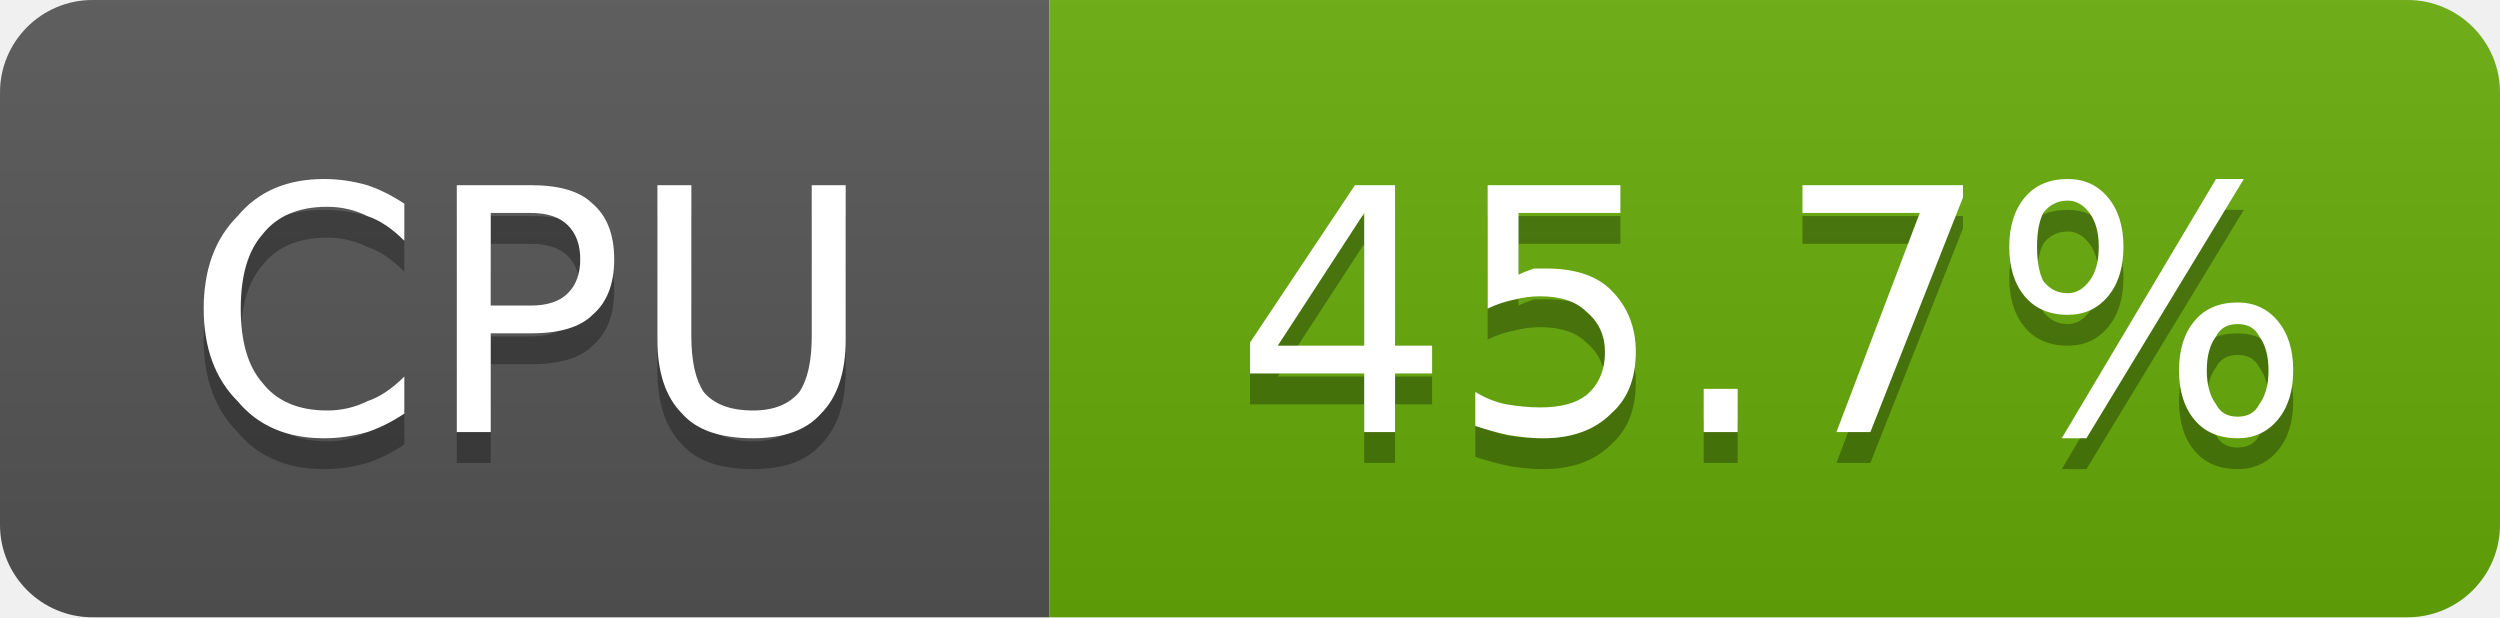
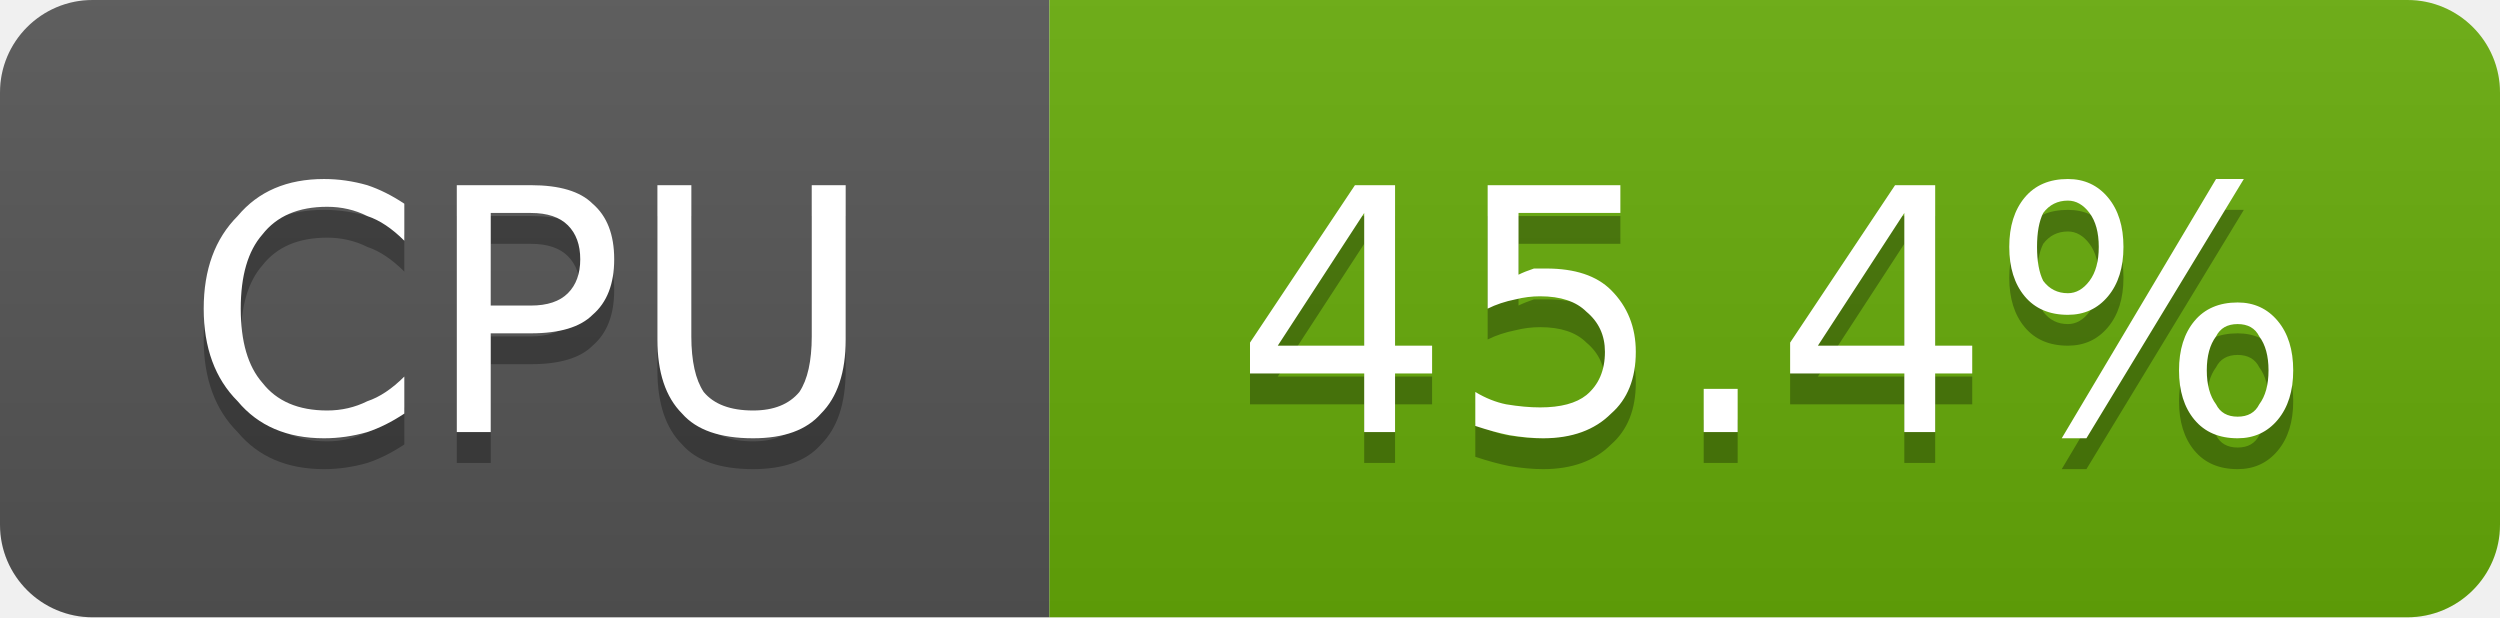
- <svg xmlns="http://www.w3.org/2000/svg" width="81" height="20" viewBox="0 0 81 20" role="img" aria-label="CPU: 45.7%">
+ <svg xmlns="http://www.w3.org/2000/svg" width="81" height="20" viewBox="0 0 81 20" role="img" aria-label="CPU: 45.4%">
  <linearGradient id="g-cluster_cpu_usage" x2="0" y2="100%">
    <stop offset="0" stop-color="#bbb" stop-opacity=".1" />
    <stop offset="1" stop-opacity=".1" />
  </linearGradient>
  <clipPath id="r-cluster_cpu_usage">
    <rect width="81" height="20" rx="3" fill="#fff" />
  </clipPath>
  <g clip-path="url(#r-cluster_cpu_usage)">
    <rect width="34" height="20" fill="#555" />
    <rect x="34" width="47" height="20" fill="#67ac09" />
    <rect width="81" height="20" fill="url(#g-cluster_cpu_usage)" />
    <path transform="translate(0 1)" fill="#010101" fill-opacity=".3" d="M13.1 6.6L13.1 7.8Q12.5 7.2 11.9 7.0Q11.3 6.7 10.6 6.7Q9.2 6.7 8.5 7.6Q7.8 8.4 7.8 10.0Q7.8 11.6 8.5 12.4Q9.2 13.3 10.6 13.3Q11.3 13.3 11.9 13.0Q12.5 12.8 13.1 12.2L13.1 13.4Q12.5 13.8 11.9 14.0Q11.2 14.2 10.5 14.2Q8.7 14.2 7.7 13.0Q6.6 11.9 6.6 10.0Q6.6 8.1 7.7 7.0Q8.7 5.8 10.5 5.8Q11.2 5.8 11.9 6.0Q12.5 6.2 13.1 6.6ZM15.9 6.9L15.9 9.9L17.2 9.9Q18.0 9.9 18.4 9.5Q18.8 9.1 18.8 8.4Q18.8 7.7 18.4 7.3Q18.0 6.9 17.2 6.9L15.9 6.9ZM14.8 6.0L17.2 6.0Q18.6 6.0 19.2 6.6Q19.9 7.2 19.9 8.4Q19.9 9.6 19.2 10.2Q18.6 10.8 17.2 10.8L15.9 10.8L15.9 14.0L14.8 14.0L14.8 6.0ZM21.3 6.0L22.4 6.0L22.4 10.9Q22.4 12.1 22.8 12.7Q23.3 13.3 24.4 13.3Q25.4 13.3 25.9 12.7Q26.3 12.1 26.3 10.9L26.3 6.0L27.4 6.0L27.4 11.0Q27.4 12.6 26.6 13.4Q25.9 14.2 24.4 14.2Q22.8 14.2 22.1 13.4Q21.3 12.6 21.3 11.0L21.3 6.0Z" />
    <path fill="#fff" d="M13.1 6.6L13.1 7.8Q12.5 7.2 11.9 7.0Q11.3 6.7 10.6 6.7Q9.2 6.7 8.5 7.6Q7.8 8.4 7.8 10.0Q7.8 11.6 8.5 12.4Q9.2 13.3 10.6 13.3Q11.3 13.3 11.9 13.0Q12.5 12.8 13.1 12.2L13.1 13.4Q12.5 13.8 11.9 14.0Q11.2 14.2 10.5 14.2Q8.7 14.2 7.7 13.0Q6.6 11.9 6.6 10.0Q6.6 8.1 7.7 7.0Q8.7 5.8 10.5 5.8Q11.2 5.8 11.9 6.0Q12.5 6.2 13.1 6.6ZM15.9 6.9L15.9 9.9L17.2 9.9Q18.0 9.9 18.4 9.5Q18.8 9.1 18.8 8.4Q18.8 7.7 18.4 7.3Q18.0 6.9 17.2 6.9L15.9 6.9ZM14.8 6.0L17.2 6.0Q18.6 6.0 19.2 6.6Q19.9 7.2 19.9 8.4Q19.9 9.6 19.2 10.2Q18.6 10.8 17.2 10.8L15.9 10.8L15.9 14.0L14.8 14.0L14.8 6.0ZM21.3 6.0L22.4 6.0L22.4 10.9Q22.4 12.1 22.8 12.7Q23.3 13.3 24.4 13.3Q25.4 13.3 25.9 12.7Q26.3 12.1 26.3 10.9L26.3 6.0L27.4 6.0L27.4 11.0Q27.4 12.6 26.6 13.4Q25.9 14.2 24.4 14.2Q22.8 14.2 22.1 13.4Q21.3 12.6 21.3 11.0L21.3 6.0Z" />
-     <path transform="translate(0 1)" fill="#010101" fill-opacity=".3" d="M44.2 6.9L41.4 11.2L44.2 11.2L44.2 6.9ZM43.9 6.0L45.2 6.0L45.2 11.2L46.4 11.2L46.4 12.1L45.2 12.1L45.2 14.0L44.2 14.0L44.2 12.1L40.5 12.1L40.5 11.1L43.9 6.0ZM48.2 6.0L52.5 6.0L52.5 6.9L49.2 6.9L49.2 8.9Q49.4 8.8 49.7 8.7Q49.9 8.7 50.1 8.7Q51.5 8.7 52.2 9.4Q53.0 10.2 53.0 11.4Q53.0 12.7 52.2 13.4Q51.4 14.2 50.0 14.2Q49.5 14.2 48.9 14.1Q48.4 14.0 47.8 13.8L47.8 12.7Q48.3 13.0 48.8 13.1Q49.4 13.2 49.9 13.2Q50.9 13.2 51.4 12.8Q52.0 12.3 52.0 11.4Q52.0 10.6 51.4 10.1Q50.9 9.6 49.9 9.6Q49.5 9.6 49.1 9.7Q48.6 9.8 48.2 10.0L48.2 6.0ZM55.2 12.6L56.3 12.6L56.3 14.0L55.2 14.0L55.2 12.6ZM58.4 6.0L63.6 6.0L63.6 6.4L60.6 14.0L59.5 14.0L62.2 6.9L58.4 6.9L58.4 6.0ZM72.5 10.5Q72.0 10.5 71.8 10.9Q71.5 11.3 71.5 12.0Q71.5 12.7 71.8 13.1Q72.0 13.5 72.5 13.5Q73.0 13.5 73.2 13.1Q73.5 12.7 73.5 12.0Q73.5 11.3 73.2 10.9Q73.0 10.5 72.5 10.5ZM72.5 9.8Q73.3 9.8 73.8 10.4Q74.3 11.0 74.3 12.0Q74.3 13.0 73.8 13.6Q73.3 14.2 72.5 14.2Q71.6 14.2 71.1 13.6Q70.6 13.0 70.6 12.0Q70.6 11.0 71.1 10.4Q71.6 9.8 72.5 9.8ZM67.0 6.5Q66.5 6.5 66.2 6.9Q66.0 7.3 66.0 8.0Q66.0 8.7 66.2 9.1Q66.5 9.5 67.0 9.5Q67.4 9.5 67.7 9.1Q68.0 8.7 68.0 8.0Q68.0 7.3 67.7 6.9Q67.4 6.5 67.0 6.5ZM71.8 5.8L72.7 5.8L67.6 14.2L66.8 14.2L71.8 5.8ZM67.0 5.8Q67.8 5.8 68.3 6.4Q68.8 7.0 68.8 8.0Q68.8 9.0 68.3 9.6Q67.8 10.2 67.0 10.2Q66.1 10.2 65.6 9.6Q65.1 9.0 65.1 8.0Q65.1 7.0 65.6 6.4Q66.1 5.8 67.0 5.8Z" />
-     <path fill="#fff" d="M44.2 6.9L41.4 11.2L44.2 11.2L44.2 6.9ZM43.9 6.0L45.2 6.0L45.2 11.2L46.4 11.2L46.4 12.1L45.2 12.1L45.2 14.0L44.2 14.0L44.2 12.1L40.5 12.1L40.5 11.1L43.9 6.0ZM48.2 6.0L52.5 6.0L52.5 6.9L49.2 6.9L49.2 8.9Q49.4 8.8 49.7 8.7Q49.9 8.7 50.1 8.7Q51.5 8.7 52.2 9.4Q53.0 10.2 53.0 11.4Q53.0 12.7 52.2 13.4Q51.4 14.2 50.0 14.2Q49.5 14.2 48.9 14.1Q48.4 14.0 47.8 13.8L47.8 12.7Q48.3 13.0 48.8 13.1Q49.4 13.2 49.9 13.2Q50.9 13.2 51.4 12.8Q52.0 12.3 52.0 11.4Q52.0 10.6 51.4 10.1Q50.9 9.6 49.9 9.6Q49.5 9.6 49.1 9.7Q48.6 9.8 48.2 10.0L48.2 6.0ZM55.2 12.6L56.3 12.6L56.3 14.0L55.2 14.0L55.2 12.6ZM58.4 6.0L63.6 6.0L63.6 6.4L60.6 14.0L59.5 14.0L62.2 6.9L58.4 6.9L58.4 6.0ZM72.5 10.5Q72.0 10.5 71.8 10.9Q71.5 11.3 71.5 12.0Q71.5 12.7 71.8 13.1Q72.0 13.5 72.5 13.5Q73.0 13.5 73.2 13.1Q73.5 12.7 73.5 12.0Q73.5 11.3 73.2 10.9Q73.0 10.5 72.5 10.5ZM72.5 9.8Q73.3 9.8 73.8 10.4Q74.3 11.0 74.3 12.0Q74.3 13.0 73.8 13.6Q73.3 14.2 72.5 14.2Q71.6 14.2 71.1 13.6Q70.6 13.0 70.6 12.0Q70.6 11.0 71.1 10.4Q71.6 9.8 72.5 9.8ZM67.0 6.5Q66.5 6.5 66.2 6.9Q66.0 7.3 66.0 8.0Q66.0 8.7 66.2 9.1Q66.5 9.5 67.0 9.5Q67.4 9.5 67.7 9.1Q68.0 8.7 68.0 8.0Q68.0 7.3 67.7 6.9Q67.4 6.5 67.0 6.5ZM71.8 5.8L72.7 5.8L67.6 14.2L66.8 14.2L71.8 5.8ZM67.0 5.8Q67.8 5.8 68.3 6.4Q68.8 7.0 68.8 8.0Q68.8 9.0 68.3 9.6Q67.8 10.2 67.0 10.2Q66.1 10.2 65.6 9.6Q65.1 9.0 65.1 8.0Q65.1 7.0 65.6 6.4Q66.1 5.8 67.0 5.8Z" />
+     <path transform="translate(0 1)" fill="#010101" fill-opacity=".3" d="M44.2 6.9L41.4 11.2L44.2 11.2L44.2 6.9ZM43.9 6.0L45.2 6.0L45.2 11.2L46.4 11.2L46.4 12.1L45.2 12.1L45.2 14.0L44.2 14.0L44.2 12.1L40.5 12.1L40.5 11.1L43.9 6.0ZM48.2 6.0L52.5 6.0L52.5 6.9L49.2 6.9L49.2 8.9Q49.4 8.8 49.7 8.7Q49.9 8.7 50.1 8.7Q51.5 8.7 52.2 9.4Q53.0 10.2 53.0 11.4Q53.0 12.7 52.2 13.4Q51.4 14.2 50.0 14.2Q49.5 14.2 48.9 14.1Q48.4 14.0 47.8 13.8L47.8 12.7Q48.3 13.0 48.8 13.1Q49.4 13.2 49.9 13.2Q50.9 13.2 51.4 12.8Q52.0 12.3 52.0 11.4Q52.0 10.6 51.4 10.1Q50.9 9.6 49.9 9.6Q49.5 9.6 49.1 9.7Q48.6 9.8 48.2 10.0L48.2 6.0ZM55.2 12.6L56.3 12.6L56.3 14.0L55.2 14.0L55.2 12.6ZM61.7 6.9L58.9 11.2L61.7 11.2L61.7 6.9ZM61.4 6.0L62.7 6.0L62.7 11.2L63.9 11.2L63.9 12.1L62.7 12.1L62.7 14.0L61.7 14.0L61.7 12.1L58.0 12.1L58.0 11.1L61.4 6.0ZM72.5 10.5Q72.0 10.5 71.8 10.9Q71.5 11.3 71.5 12.0Q71.5 12.7 71.8 13.1Q72.0 13.5 72.5 13.5Q73.0 13.5 73.2 13.1Q73.5 12.7 73.5 12.0Q73.5 11.3 73.2 10.9Q73.0 10.5 72.5 10.5ZM72.5 9.8Q73.3 9.8 73.8 10.4Q74.3 11.0 74.3 12.0Q74.3 13.0 73.8 13.6Q73.3 14.2 72.5 14.2Q71.6 14.2 71.1 13.6Q70.6 13.0 70.6 12.0Q70.6 11.0 71.1 10.4Q71.6 9.8 72.5 9.8ZM67.0 6.5Q66.5 6.5 66.2 6.9Q66.0 7.3 66.0 8.0Q66.0 8.7 66.2 9.1Q66.5 9.5 67.0 9.5Q67.4 9.5 67.7 9.1Q68.0 8.7 68.0 8.0Q68.0 7.3 67.7 6.9Q67.4 6.5 67.0 6.5ZM71.8 5.8L72.7 5.8L67.6 14.2L66.8 14.2L71.8 5.8ZM67.0 5.8Q67.8 5.8 68.3 6.4Q68.8 7.0 68.8 8.0Q68.8 9.0 68.3 9.6Q67.8 10.2 67.0 10.2Q66.1 10.2 65.6 9.6Q65.1 9.0 65.1 8.0Q65.1 7.0 65.6 6.4Q66.1 5.8 67.0 5.8Z" />
+     <path fill="#fff" d="M44.2 6.9L41.4 11.2L44.2 11.2L44.2 6.9ZM43.9 6.0L45.2 6.0L45.2 11.2L46.4 11.2L46.4 12.1L45.2 12.1L45.2 14.0L44.2 14.0L44.2 12.1L40.5 12.1L40.5 11.1L43.9 6.0ZM48.2 6.0L52.5 6.0L52.5 6.9L49.2 6.9L49.2 8.9Q49.4 8.8 49.7 8.7Q49.9 8.7 50.1 8.7Q51.5 8.7 52.2 9.4Q53.0 10.2 53.0 11.4Q53.0 12.7 52.2 13.4Q51.4 14.2 50.0 14.2Q49.5 14.2 48.9 14.1Q48.4 14.0 47.8 13.8L47.8 12.7Q48.3 13.0 48.8 13.1Q49.4 13.2 49.9 13.2Q50.9 13.2 51.4 12.8Q52.0 12.3 52.0 11.4Q52.0 10.6 51.4 10.1Q50.9 9.6 49.9 9.6Q49.5 9.6 49.1 9.7Q48.6 9.8 48.2 10.0L48.2 6.0ZM55.2 12.6L56.3 12.6L56.3 14.0L55.2 14.0L55.2 12.6ZM61.7 6.9L58.9 11.2L61.7 11.2L61.7 6.9ZM61.4 6.0L62.7 6.0L62.7 11.2L63.9 11.2L63.9 12.1L62.7 12.1L62.7 14.0L61.7 14.0L61.7 12.1L58.0 12.1L58.0 11.1L61.4 6.0ZM72.5 10.5Q72.0 10.5 71.8 10.9Q71.5 11.3 71.5 12.0Q71.5 12.7 71.8 13.1Q72.0 13.5 72.5 13.5Q73.0 13.5 73.2 13.1Q73.5 12.7 73.5 12.0Q73.5 11.3 73.2 10.9Q73.0 10.5 72.5 10.5ZM72.5 9.8Q73.3 9.8 73.8 10.4Q74.3 11.0 74.3 12.0Q74.3 13.0 73.8 13.6Q73.3 14.2 72.5 14.2Q71.6 14.2 71.1 13.6Q70.6 13.0 70.6 12.0Q70.6 11.0 71.1 10.4Q71.6 9.8 72.5 9.8ZM67.0 6.5Q66.5 6.5 66.2 6.9Q66.0 7.3 66.0 8.0Q66.0 8.7 66.2 9.1Q66.5 9.5 67.0 9.5Q67.4 9.5 67.7 9.1Q68.0 8.7 68.0 8.0Q68.0 7.3 67.7 6.9Q67.4 6.5 67.0 6.5ZM71.8 5.8L72.7 5.8L67.6 14.2L66.8 14.2L71.8 5.8ZM67.0 5.8Q67.8 5.8 68.3 6.4Q68.8 7.0 68.8 8.0Q68.8 9.0 68.3 9.6Q67.8 10.2 67.0 10.2Q66.1 10.2 65.6 9.6Q65.1 9.0 65.1 8.0Q65.1 7.0 65.6 6.4Q66.1 5.8 67.0 5.8Z" />
  </g>
</svg>
